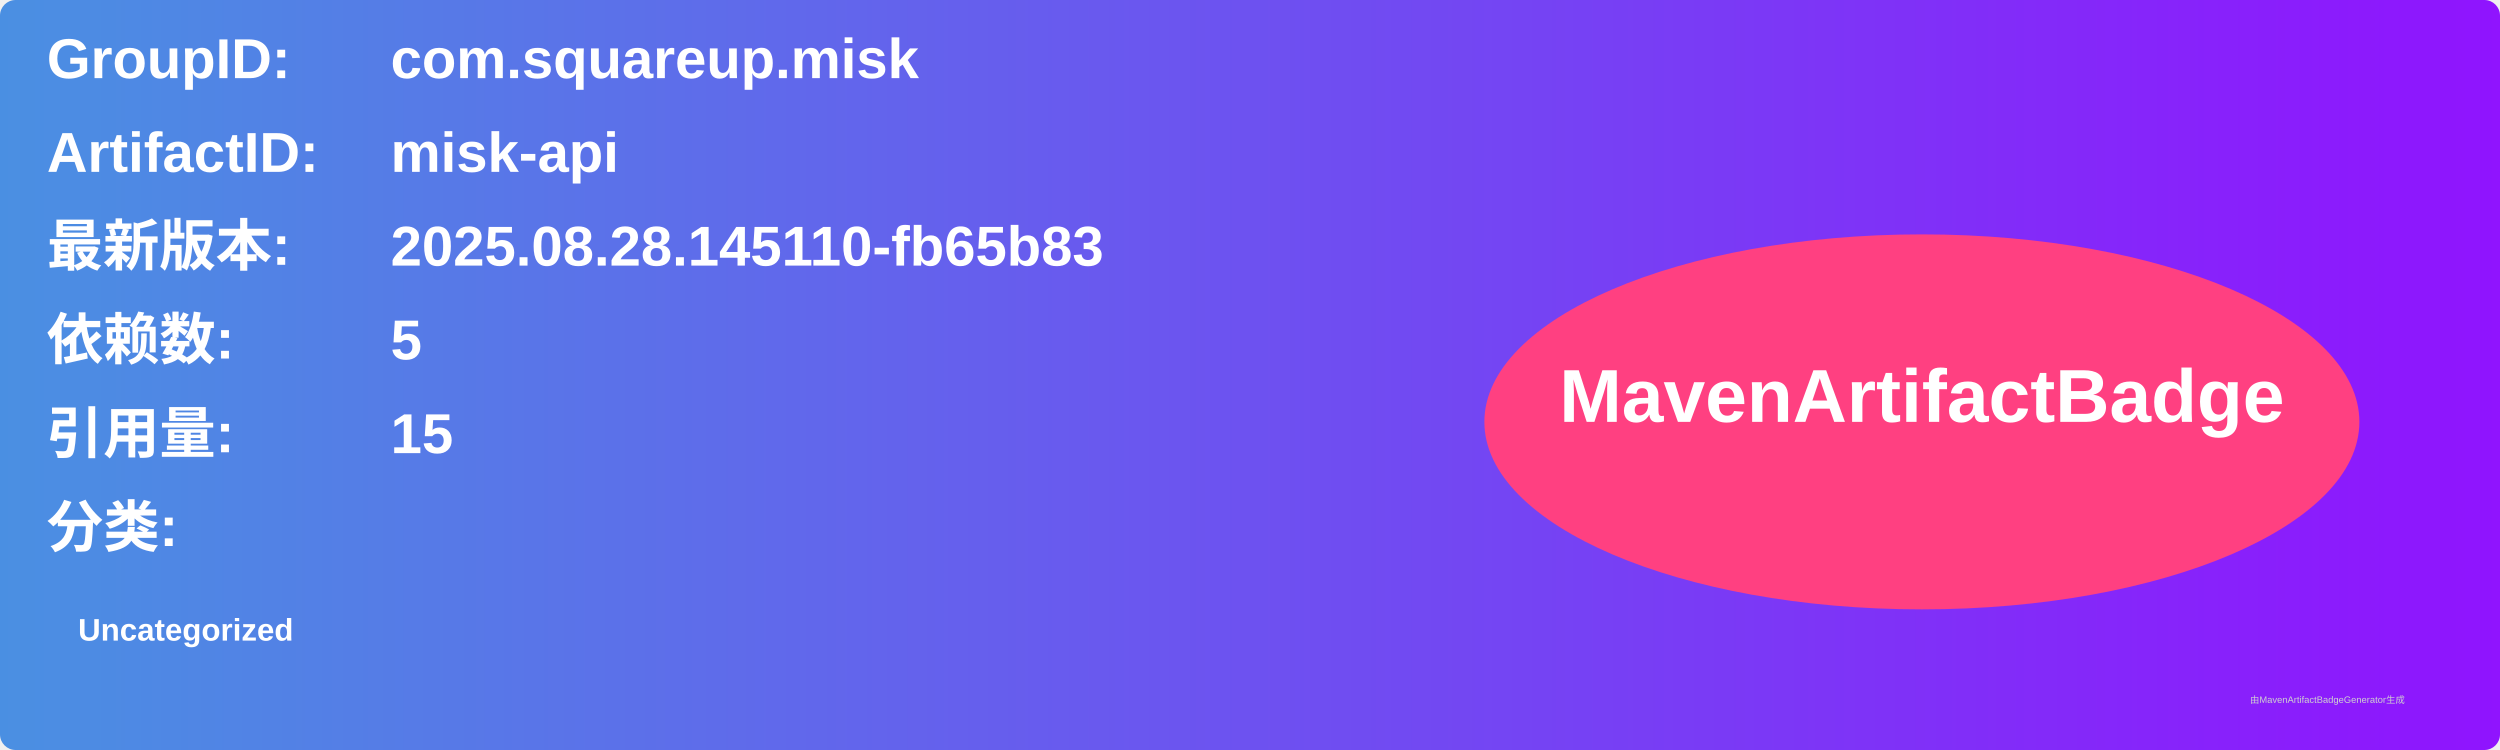
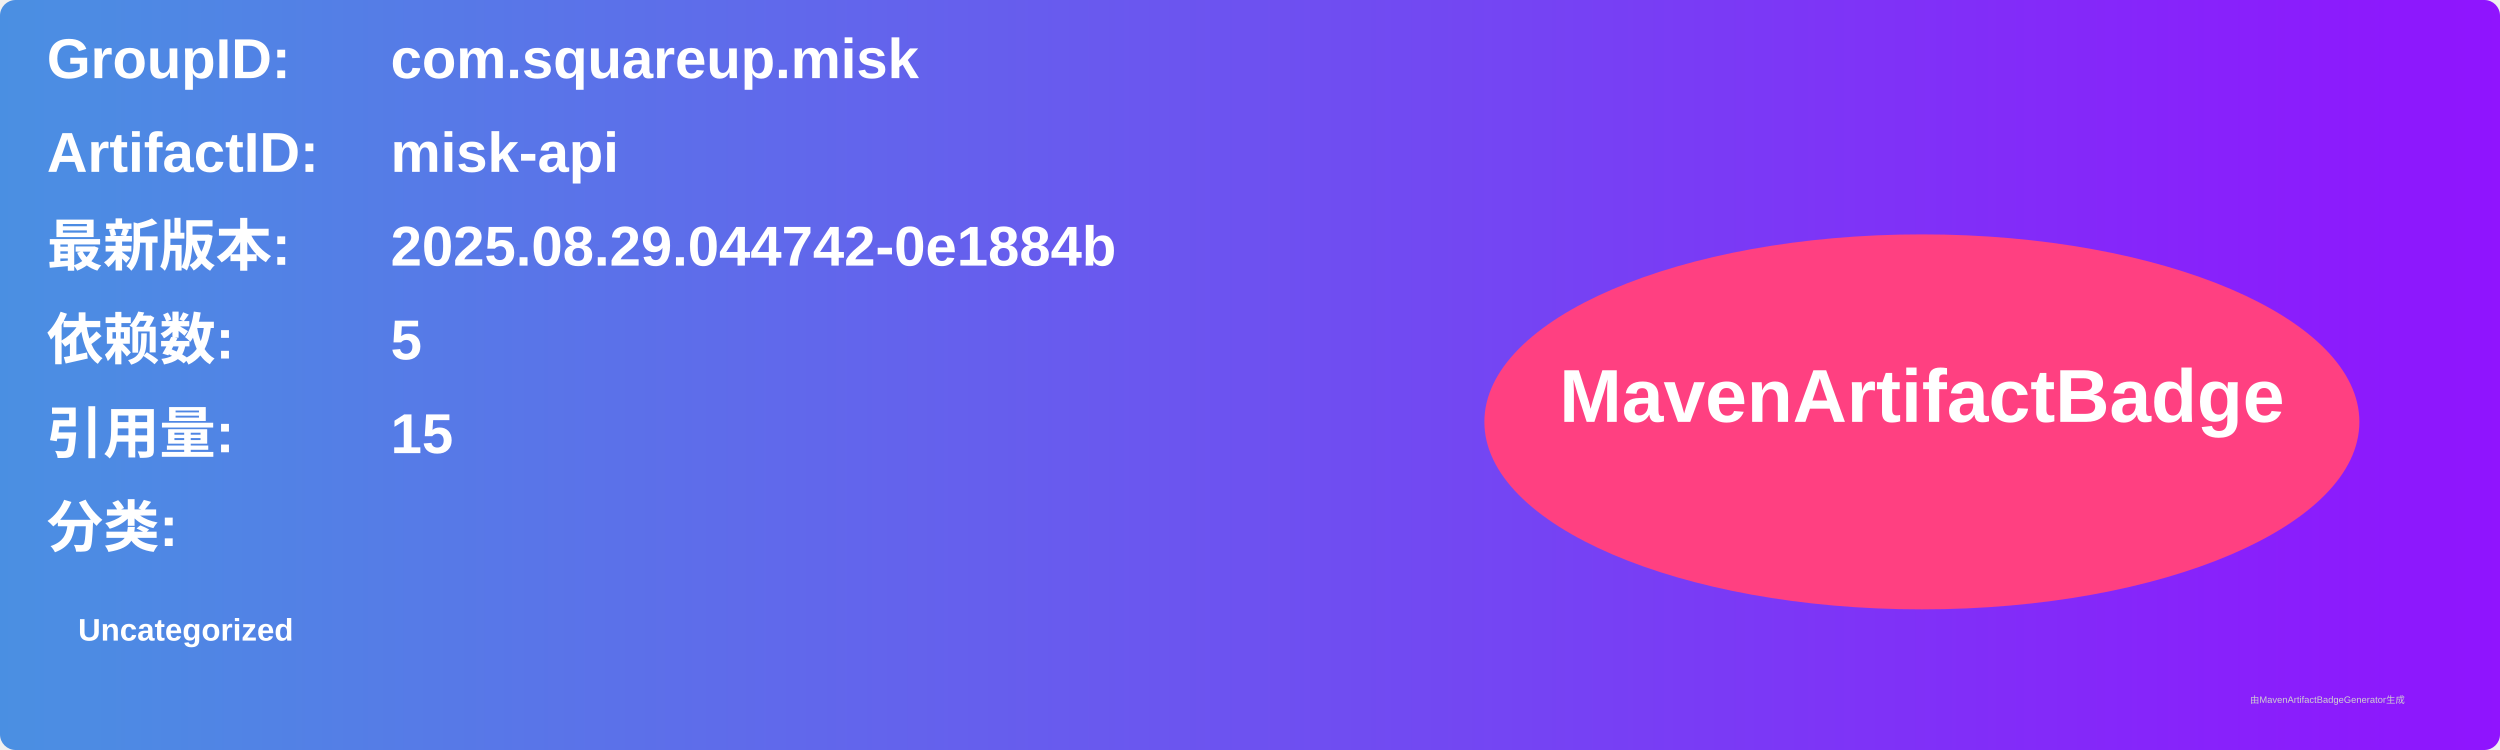
<svg xmlns="http://www.w3.org/2000/svg" width="800" height="240" viewBox="0 0 800 240">
  <linearGradient id="grad" x1="0%" y1="0%" x2="100%" y2="0%">
    <stop offset="0%" stop-color="#4a90e2" />
    <stop offset="100%" stop-color="#9013fe" />
  </linearGradient>
  <rect width="100%" height="100%" rx="5" ry="5" fill="url(#grad)" />
  <g transform="translate(15, 15)">
    <text x="0" y="10" font-family="Arial" font-size="18" fill="white" font-weight="bold" width="260">GroupID:</text>
    <text x="110" y="10" font-family="Arial" font-size="18" fill="white" font-weight="bold" width="460">com.squareup.misk</text>
    <text x="0" y="40" font-family="Arial" font-size="18" fill="white" font-weight="bold" width="260">ArtifactID:</text>
    <text x="110" y="40" font-family="Arial" font-size="18" fill="white" font-weight="bold" width="460">misk-api</text>
    <text x="0" y="70" font-family="Arial" font-size="18" fill="white" font-weight="bold">最新版本:</text>
    <text x="110" y="70" font-family="Arial" font-size="18" fill="white" font-weight="bold">
-       <tspan font-weight="bold">2025.08.28.145110-fb65b83</tspan>
+       <tspan font-weight="bold">2025.08.29.044742-0e1884b</tspan>
    </text>
    <text x="0" y="100" font-family="Arial" font-size="18" fill="white" font-weight="bold">依赖数: </text>
    <text x="110" y="100" font-family="Arial" font-size="18" fill="white">
      <tspan font-weight="bold">5</tspan>
    </text>
    <text x="0" y="130" font-family="Arial" font-size="18" fill="white" font-weight="bold">引用量: </text>
    <text x="110" y="130" font-family="Arial" font-size="18" fill="white">
      <tspan font-weight="bold">15</tspan>
    </text>
    <text x="0" y="160" font-family="Arial" font-size="18" fill="white" font-weight="bold">分类:</text>
    <text x="10" y="190" font-family="Arial" font-size="10" fill="white">
      <tspan font-weight="bold">Uncategorized</tspan>
    </text>
    <ellipse cx="600" cy="120" rx="140" ry="60" fill="#ff4081" />
    <text x="600" y="120" text-anchor="middle" font-family="Arial" font-size="24" fill="white" font-weight="bold">MavenArtifactBadge</text>
  </g>
  <text x="720" y="225" font-family="Arial" font-size="3" fill="#d0d0d0">由MavenArtifactBadgeGenerator生成</text>
</svg>
